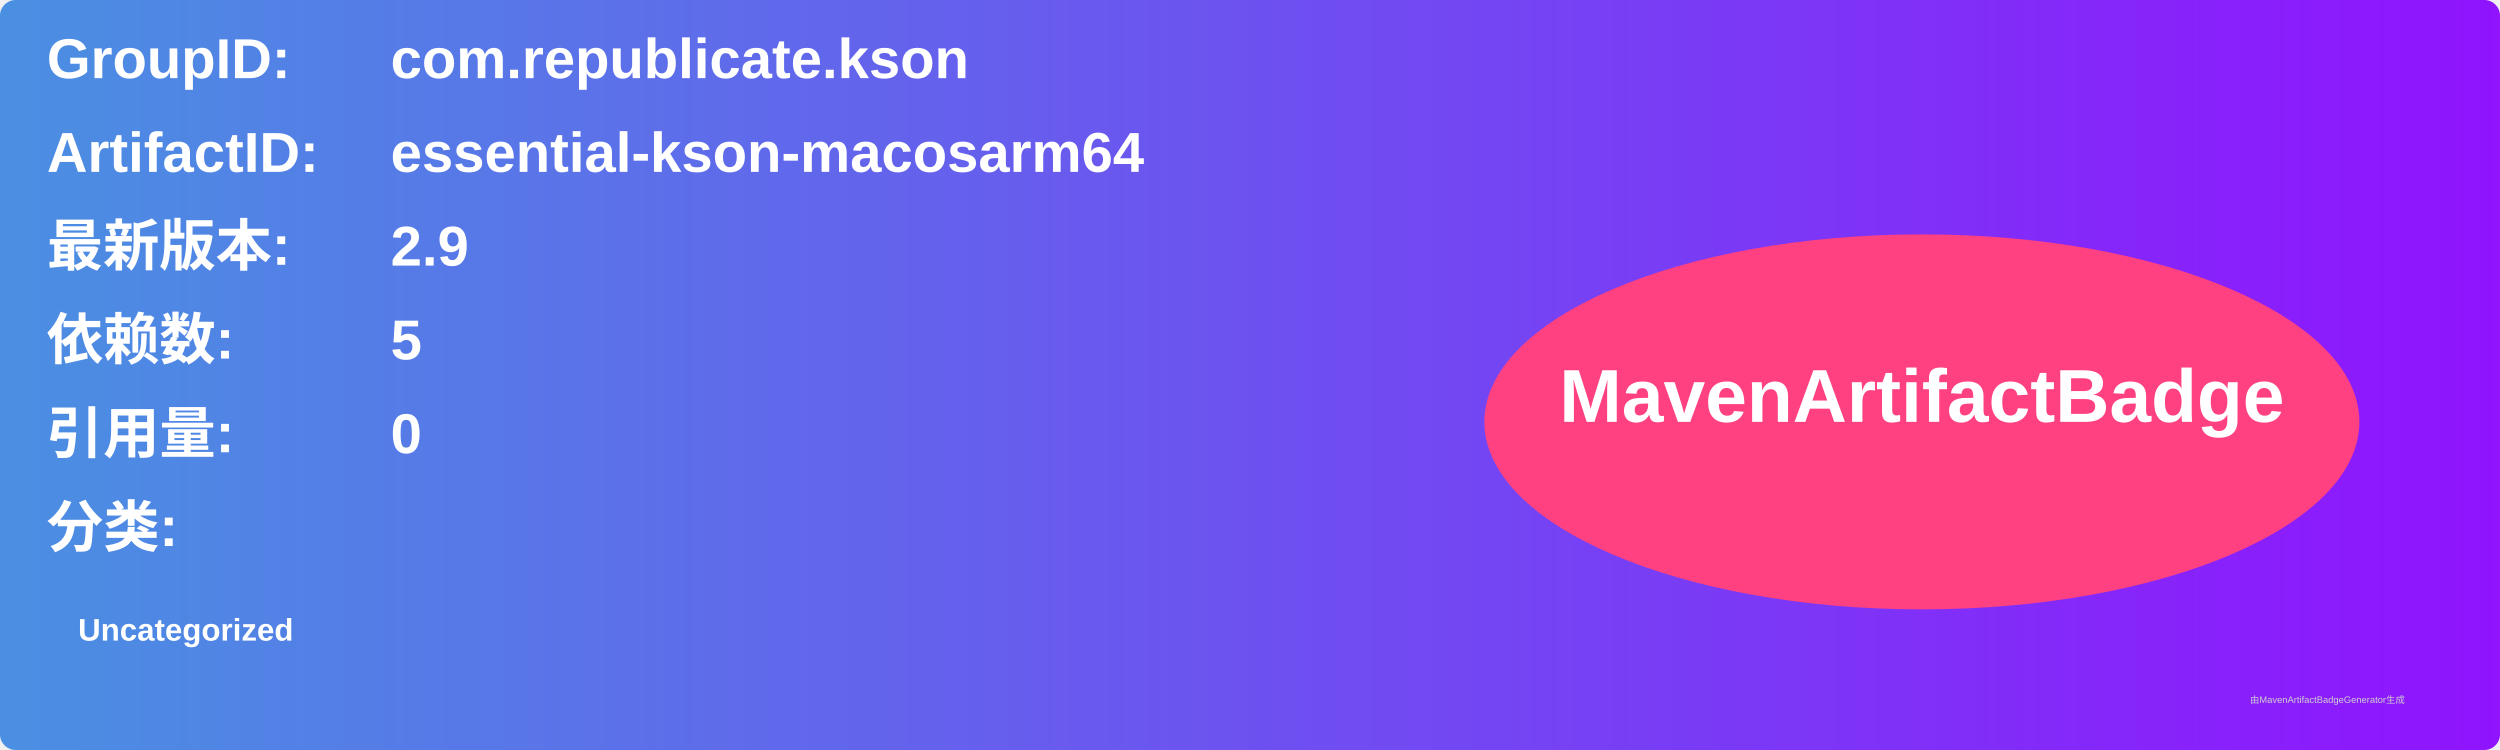
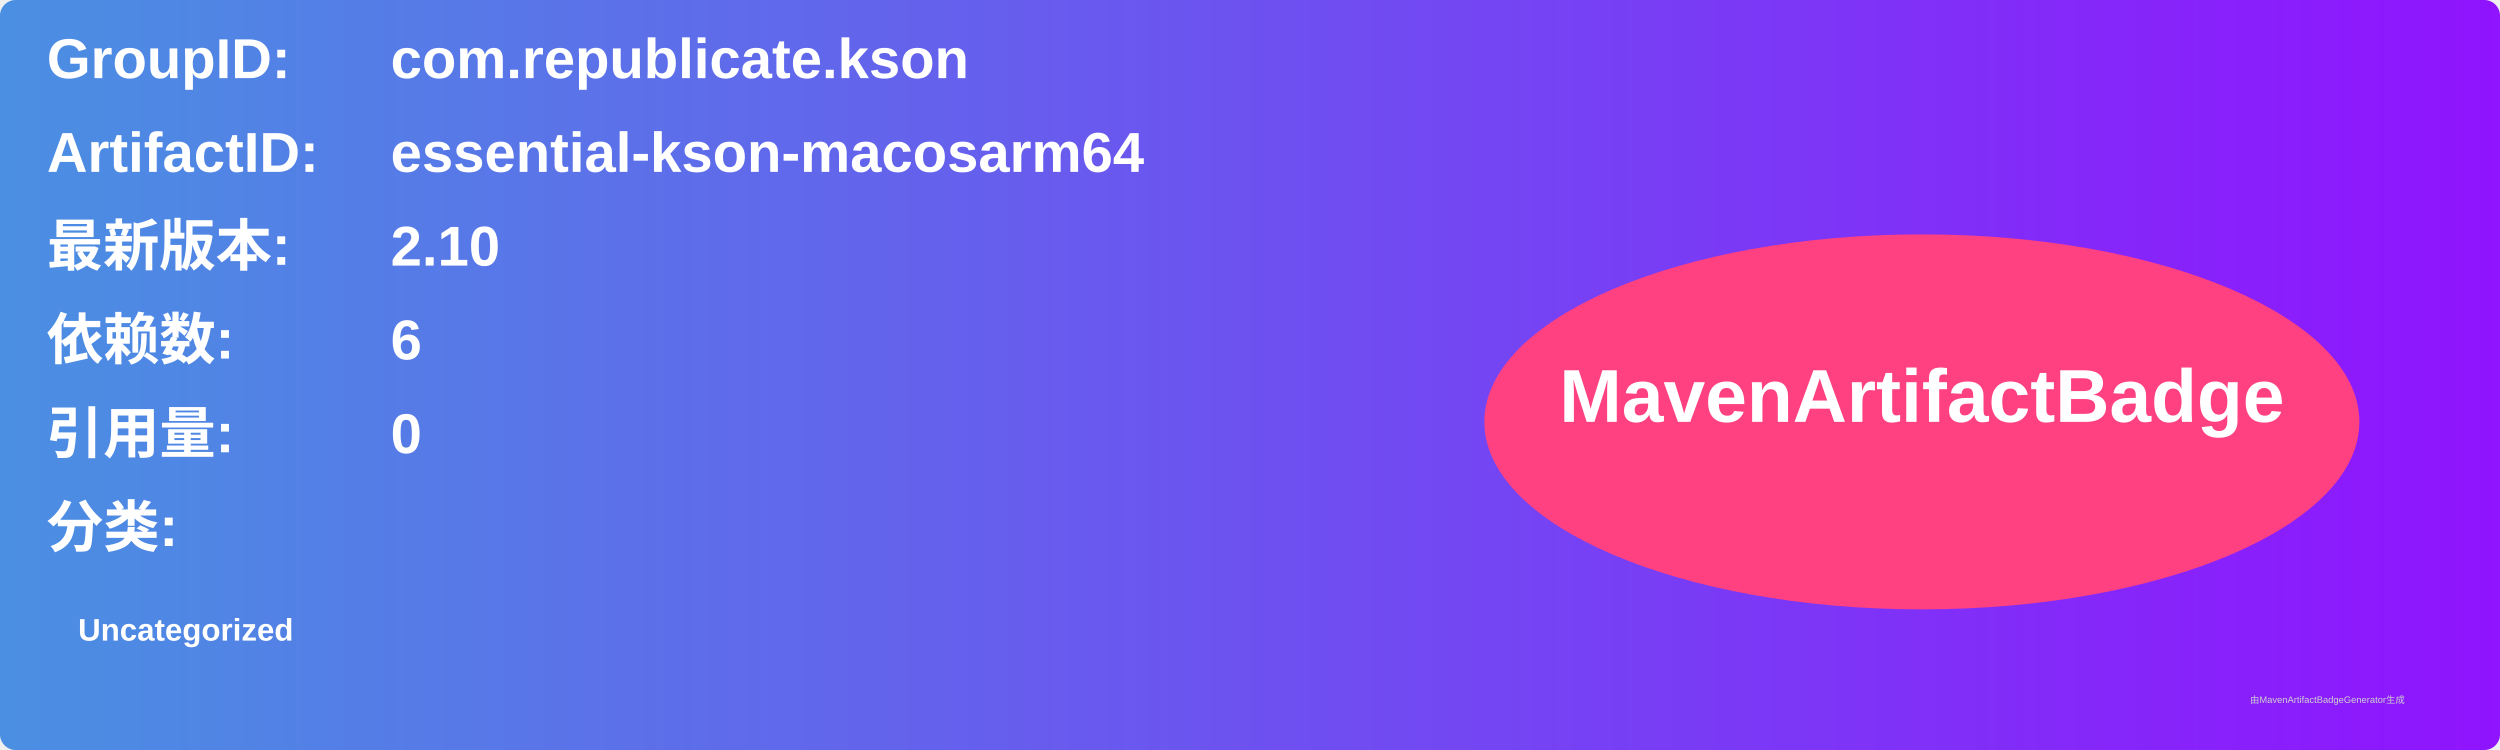
<svg xmlns="http://www.w3.org/2000/svg" width="800" height="240" viewBox="0 0 800 240">
  <linearGradient id="grad" x1="0%" y1="0%" x2="100%" y2="0%">
    <stop offset="0%" stop-color="#4a90e2" />
    <stop offset="100%" stop-color="#9013fe" />
  </linearGradient>
  <rect width="100%" height="100%" rx="5" ry="5" fill="url(#grad)" />
  <g transform="translate(15, 15)">
    <text x="0" y="10" font-family="Arial" font-size="18" fill="white" font-weight="bold" width="260">GroupID:</text>
    <text x="110" y="10" font-family="Arial" font-size="18" fill="white" font-weight="bold" width="460">com.republicate.kson</text>
    <text x="0" y="40" font-family="Arial" font-size="18" fill="white" font-weight="bold" width="260">ArtifactID:</text>
    <text x="110" y="40" font-family="Arial" font-size="18" fill="white" font-weight="bold" width="460">essential-kson-macosarm64</text>
    <text x="0" y="70" font-family="Arial" font-size="18" fill="white" font-weight="bold">最新版本:</text>
    <text x="110" y="70" font-family="Arial" font-size="18" fill="white" font-weight="bold">
-       <tspan font-weight="bold">2.9</tspan>
+       <tspan font-weight="bold">2.10</tspan>
    </text>
    <text x="0" y="100" font-family="Arial" font-size="18" fill="white" font-weight="bold">依赖数: </text>
    <text x="110" y="100" font-family="Arial" font-size="18" fill="white">
-       <tspan font-weight="bold">5</tspan>
+       <tspan font-weight="bold">6</tspan>
    </text>
    <text x="0" y="130" font-family="Arial" font-size="18" fill="white" font-weight="bold">引用量: </text>
    <text x="110" y="130" font-family="Arial" font-size="18" fill="white">
      <tspan font-weight="bold">0</tspan>
    </text>
    <text x="0" y="160" font-family="Arial" font-size="18" fill="white" font-weight="bold">分类:</text>
    <text x="10" y="190" font-family="Arial" font-size="10" fill="white">
      <tspan font-weight="bold">Uncategorized</tspan>
    </text>
    <ellipse cx="600" cy="120" rx="140" ry="60" fill="#ff4081" />
    <text x="600" y="120" text-anchor="middle" font-family="Arial" font-size="24" fill="white" font-weight="bold">MavenArtifactBadge</text>
  </g>
  <text x="720" y="225" font-family="Arial" font-size="3" fill="#d0d0d0">由MavenArtifactBadgeGenerator生成</text>
</svg>
